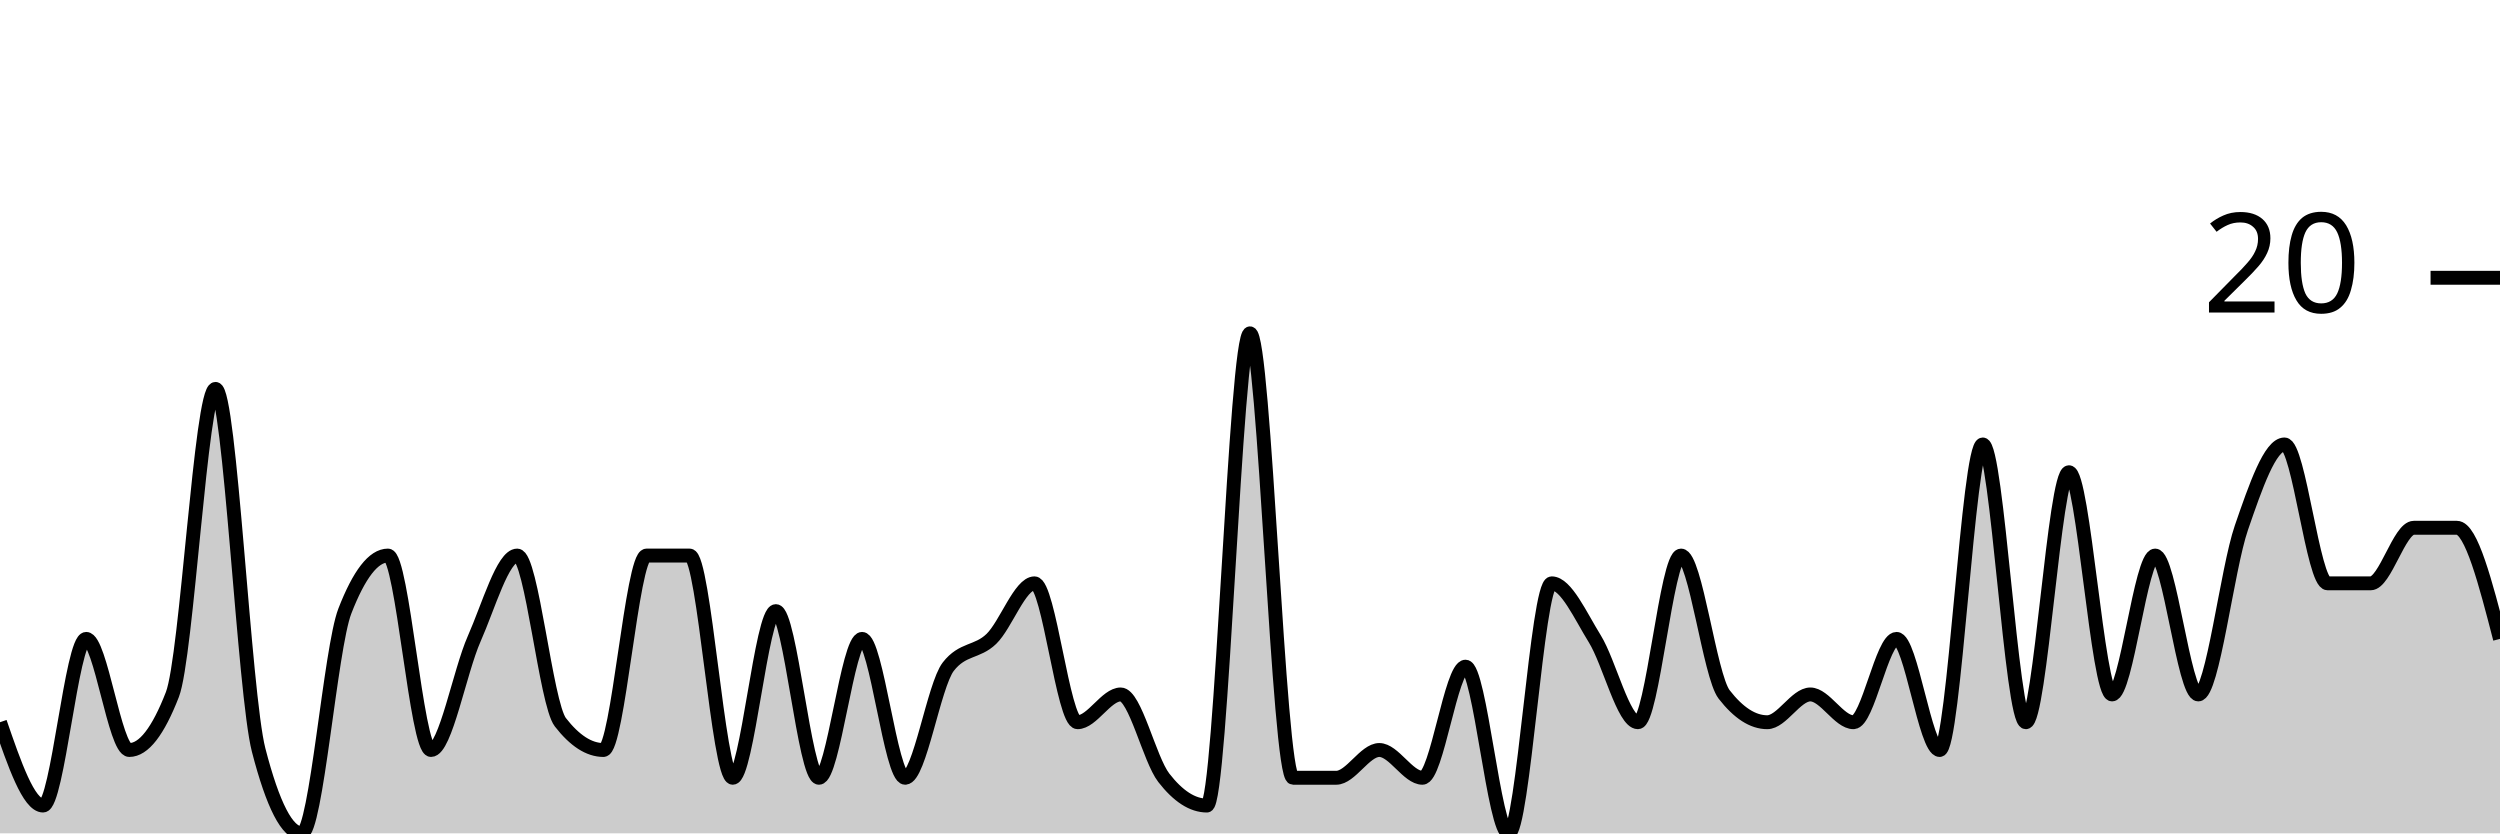
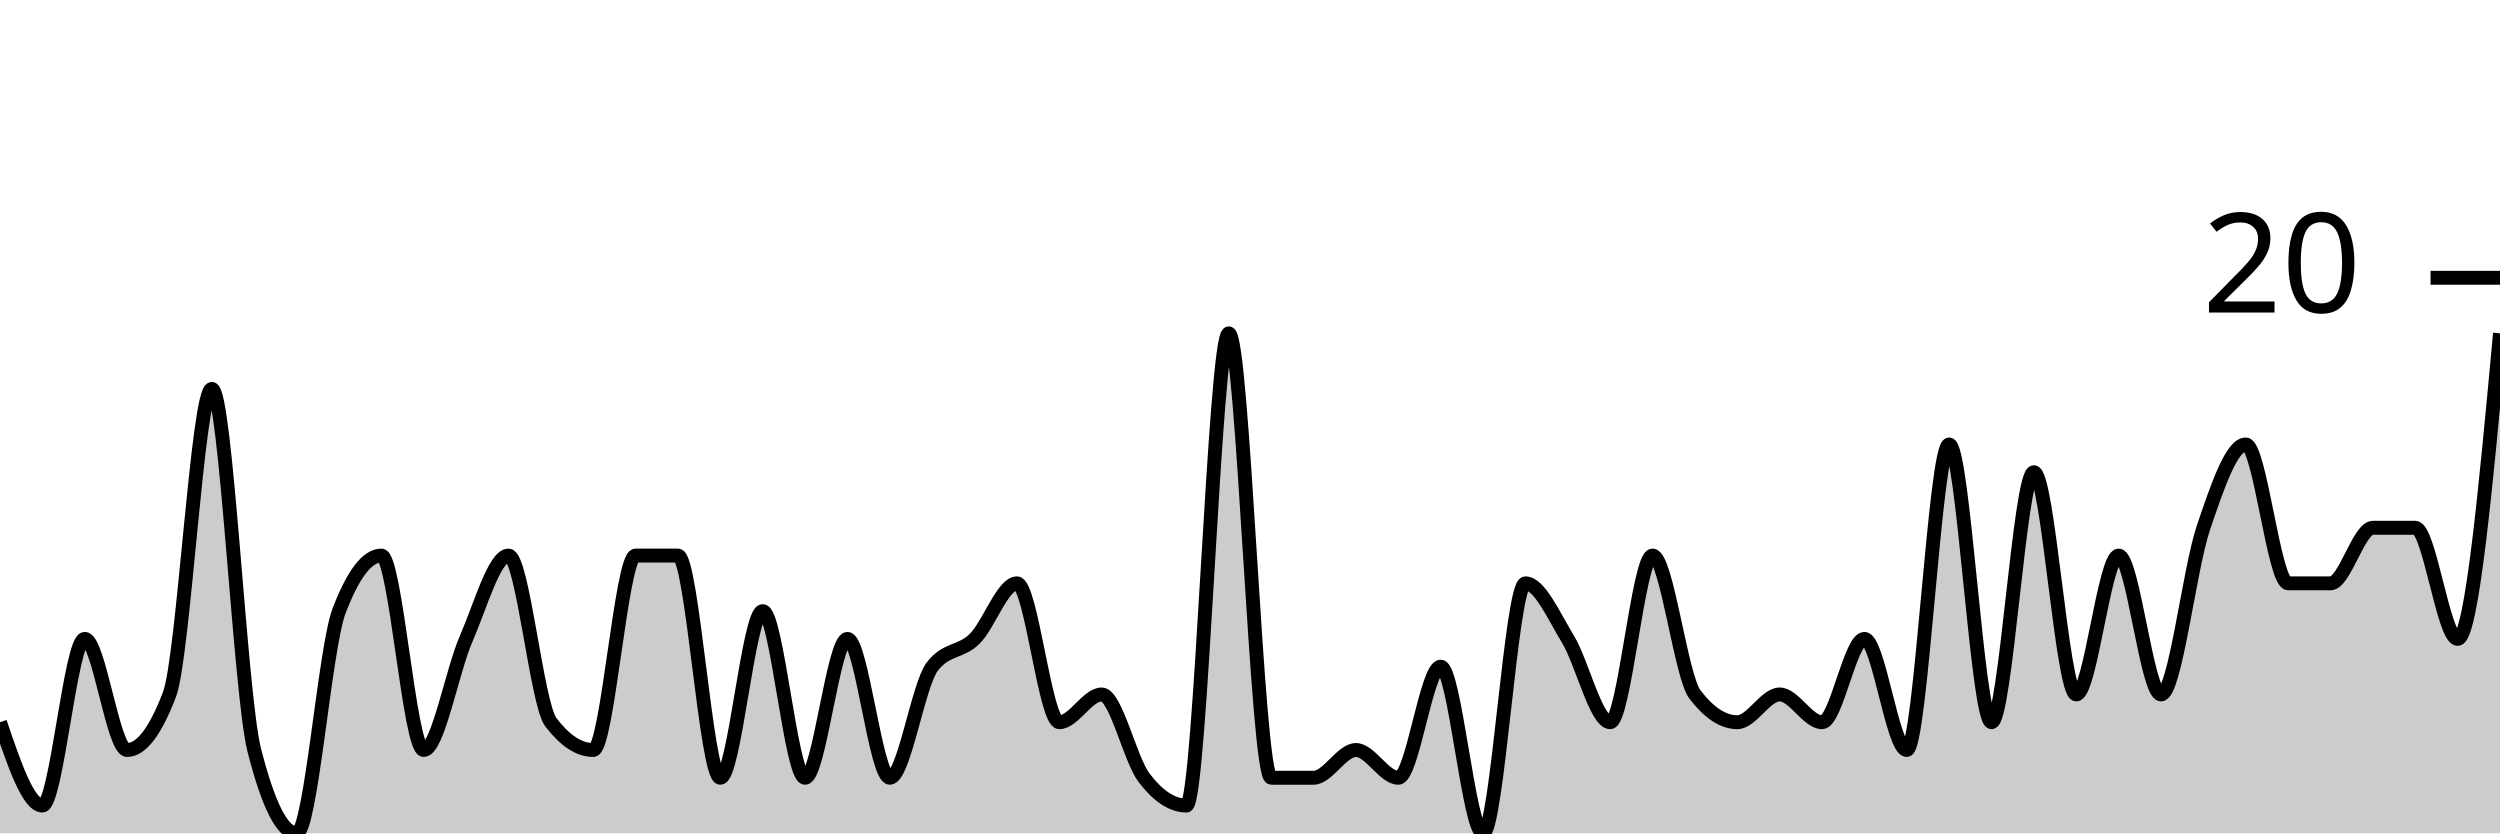
<svg xmlns="http://www.w3.org/2000/svg" viewBox="0 0 180 60">
  <g transform="translate(0,20)">
-     <path class="area" fill="rgba(0, 0, 0, 0.2)" d="M0,32C1.034,35,2.069,38,3.103,38C4.138,38,5.172,26,6.207,26C7.241,26,8.276,34,9.31,34C10.345,34,11.379,32.667,12.414,30C13.448,27.333,14.483,8,15.517,8C16.552,8,17.586,30,18.621,34C19.655,38,20.69,40,21.724,40C22.759,40,23.793,26.667,24.828,24C25.862,21.333,26.897,20,27.931,20C28.966,20,30,34,31.034,34C32.069,34,33.103,28.333,34.138,26C35.172,23.667,36.207,20,37.241,20C38.276,20,39.31,30.667,40.345,32C41.379,33.333,42.414,34,43.448,34C44.483,34,45.517,20,46.552,20C47.586,20,48.621,20,49.655,20C50.69,20,51.724,36,52.759,36C53.793,36,54.828,24,55.862,24C56.897,24,57.931,36,58.966,36C60,36,61.034,26,62.069,26C63.103,26,64.138,36,65.172,36C66.207,36,67.241,29.333,68.276,28C69.31,26.667,70.345,27,71.379,26C72.414,25,73.448,22,74.483,22C75.517,22,76.552,32,77.586,32C78.621,32,79.655,30,80.69,30C81.724,30,82.759,34.667,83.793,36C84.828,37.333,85.862,38,86.897,38C87.931,38,88.966,4,90,4C91.034,4,92.069,36,93.103,36C94.138,36,95.172,36,96.207,36C97.241,36,98.276,34,99.31,34C100.345,34,101.379,36,102.414,36C103.448,36,104.483,28,105.517,28C106.552,28,107.586,40,108.621,40C109.655,40,110.69,22,111.724,22C112.759,22,113.793,24.333,114.828,26C115.862,27.667,116.897,32,117.931,32C118.966,32,120,20,121.034,20C122.069,20,123.103,28.667,124.138,30C125.172,31.333,126.207,32,127.241,32C128.276,32,129.31,30,130.345,30C131.379,30,132.414,32,133.448,32C134.483,32,135.517,26,136.552,26C137.586,26,138.621,34,139.655,34C140.69,34,141.724,12,142.759,12C143.793,12,144.828,32,145.862,32C146.897,32,147.931,14,148.966,14C150,14,151.034,30,152.069,30C153.103,30,154.138,20,155.172,20C156.207,20,157.241,30,158.276,30C159.31,30,160.345,21,161.379,18C162.414,15,163.448,12,164.483,12C165.517,12,166.552,22,167.586,22C168.621,22,169.655,22,170.69,22C171.724,22,172.759,18,173.793,18C174.828,18,175.862,18,176.897,18C177.931,18,178.966,22,180,26L180,40C178.966,40,177.931,40,176.897,40C175.862,40,174.828,40,173.793,40C172.759,40,171.724,40,170.69,40C169.655,40,168.621,40,167.586,40C166.552,40,165.517,40,164.483,40C163.448,40,162.414,40,161.379,40C160.345,40,159.31,40,158.276,40C157.241,40,156.207,40,155.172,40C154.138,40,153.103,40,152.069,40C151.034,40,150,40,148.966,40C147.931,40,146.897,40,145.862,40C144.828,40,143.793,40,142.759,40C141.724,40,140.69,40,139.655,40C138.621,40,137.586,40,136.552,40C135.517,40,134.483,40,133.448,40C132.414,40,131.379,40,130.345,40C129.31,40,128.276,40,127.241,40C126.207,40,125.172,40,124.138,40C123.103,40,122.069,40,121.034,40C120,40,118.966,40,117.931,40C116.897,40,115.862,40,114.828,40C113.793,40,112.759,40,111.724,40C110.69,40,109.655,40,108.621,40C107.586,40,106.552,40,105.517,40C104.483,40,103.448,40,102.414,40C101.379,40,100.345,40,99.31,40C98.276,40,97.241,40,96.207,40C95.172,40,94.138,40,93.103,40C92.069,40,91.034,40,90,40C88.966,40,87.931,40,86.897,40C85.862,40,84.828,40,83.793,40C82.759,40,81.724,40,80.69,40C79.655,40,78.621,40,77.586,40C76.552,40,75.517,40,74.483,40C73.448,40,72.414,40,71.379,40C70.345,40,69.31,40,68.276,40C67.241,40,66.207,40,65.172,40C64.138,40,63.103,40,62.069,40C61.034,40,60,40,58.966,40C57.931,40,56.897,40,55.862,40C54.828,40,53.793,40,52.759,40C51.724,40,50.69,40,49.655,40C48.621,40,47.586,40,46.552,40C45.517,40,44.483,40,43.448,40C42.414,40,41.379,40,40.345,40C39.31,40,38.276,40,37.241,40C36.207,40,35.172,40,34.138,40C33.103,40,32.069,40,31.034,40C30,40,28.966,40,27.931,40C26.897,40,25.862,40,24.828,40C23.793,40,22.759,40,21.724,40C20.69,40,19.655,40,18.621,40C17.586,40,16.552,40,15.517,40C14.483,40,13.448,40,12.414,40C11.379,40,10.345,40,9.31,40C8.276,40,7.241,40,6.207,40C5.172,40,4.138,40,3.103,40C2.069,40,1.034,40,0,40Z" />
-     <path class="line" stroke="black" fill="none" d="M0,32C1.034,35,2.069,38,3.103,38C4.138,38,5.172,26,6.207,26C7.241,26,8.276,34,9.31,34C10.345,34,11.379,32.667,12.414,30C13.448,27.333,14.483,8,15.517,8C16.552,8,17.586,30,18.621,34C19.655,38,20.69,40,21.724,40C22.759,40,23.793,26.667,24.828,24C25.862,21.333,26.897,20,27.931,20C28.966,20,30,34,31.034,34C32.069,34,33.103,28.333,34.138,26C35.172,23.667,36.207,20,37.241,20C38.276,20,39.31,30.667,40.345,32C41.379,33.333,42.414,34,43.448,34C44.483,34,45.517,20,46.552,20C47.586,20,48.621,20,49.655,20C50.69,20,51.724,36,52.759,36C53.793,36,54.828,24,55.862,24C56.897,24,57.931,36,58.966,36C60,36,61.034,26,62.069,26C63.103,26,64.138,36,65.172,36C66.207,36,67.241,29.333,68.276,28C69.31,26.667,70.345,27,71.379,26C72.414,25,73.448,22,74.483,22C75.517,22,76.552,32,77.586,32C78.621,32,79.655,30,80.69,30C81.724,30,82.759,34.667,83.793,36C84.828,37.333,85.862,38,86.897,38C87.931,38,88.966,4,90,4C91.034,4,92.069,36,93.103,36C94.138,36,95.172,36,96.207,36C97.241,36,98.276,34,99.31,34C100.345,34,101.379,36,102.414,36C103.448,36,104.483,28,105.517,28C106.552,28,107.586,40,108.621,40C109.655,40,110.69,22,111.724,22C112.759,22,113.793,24.333,114.828,26C115.862,27.667,116.897,32,117.931,32C118.966,32,120,20,121.034,20C122.069,20,123.103,28.667,124.138,30C125.172,31.333,126.207,32,127.241,32C128.276,32,129.31,30,130.345,30C131.379,30,132.414,32,133.448,32C134.483,32,135.517,26,136.552,26C137.586,26,138.621,34,139.655,34C140.69,34,141.724,12,142.759,12C143.793,12,144.828,32,145.862,32C146.897,32,147.931,14,148.966,14C150,14,151.034,30,152.069,30C153.103,30,154.138,20,155.172,20C156.207,20,157.241,30,158.276,30C159.31,30,160.345,21,161.379,18C162.414,15,163.448,12,164.483,12C165.517,12,166.552,22,167.586,22C168.621,22,169.655,22,170.69,22C171.724,22,172.759,18,173.793,18C174.828,18,175.862,18,176.897,18C177.931,18,178.966,22,180,26" />
+     <path class="area" fill="rgba(0, 0, 0, 0.2)" d="M0,32C1.017,35,2.034,38,3.051,38C4.068,38,5.085,26,6.102,26C7.119,26,8.136,34,9.153,34C10.169,34,11.186,32.667,12.203,30C13.22,27.333,14.237,8,15.254,8C16.271,8,17.288,30,18.305,34C19.322,38,20.339,40,21.356,40C22.373,40,23.39,26.667,24.407,24C25.424,21.333,26.441,20,27.458,20C28.475,20,29.492,34,30.508,34C31.525,34,32.542,28.333,33.559,26C34.576,23.667,35.593,20,36.61,20C37.627,20,38.644,30.667,39.661,32C40.678,33.333,41.695,34,42.712,34C43.729,34,44.746,20,45.763,20C46.78,20,47.797,20,48.814,20C49.831,20,50.847,36,51.864,36C52.881,36,53.898,24,54.915,24C55.932,24,56.949,36,57.966,36C58.983,36,60,26,61.017,26C62.034,26,63.051,36,64.068,36C65.085,36,66.102,29.333,67.119,28C68.136,26.667,69.153,27,70.169,26C71.186,25,72.203,22,73.22,22C74.237,22,75.254,32,76.271,32C77.288,32,78.305,30,79.322,30C80.339,30,81.356,34.667,82.373,36C83.39,37.333,84.407,38,85.424,38C86.441,38,87.458,4,88.475,4C89.492,4,90.508,36,91.525,36C92.542,36,93.559,36,94.576,36C95.593,36,96.61,34,97.627,34C98.644,34,99.661,36,100.678,36C101.695,36,102.712,28,103.729,28C104.746,28,105.763,40,106.78,40C107.797,40,108.814,22,109.831,22C110.847,22,111.864,24.333,112.881,26C113.898,27.667,114.915,32,115.932,32C116.949,32,117.966,20,118.983,20C120,20,121.017,28.667,122.034,30C123.051,31.333,124.068,32,125.085,32C126.102,32,127.119,30,128.136,30C129.153,30,130.169,32,131.186,32C132.203,32,133.22,26,134.237,26C135.254,26,136.271,34,137.288,34C138.305,34,139.322,12,140.339,12C141.356,12,142.373,32,143.39,32C144.407,32,145.424,14,146.441,14C147.458,14,148.475,30,149.492,30C150.508,30,151.525,20,152.542,20C153.559,20,154.576,30,155.593,30C156.61,30,157.627,21,158.644,18C159.661,15,160.678,12,161.695,12C162.712,12,163.729,22,164.746,22C165.763,22,166.78,22,167.797,22C168.814,22,169.831,18,170.847,18C171.864,18,172.881,18,173.898,18C174.915,18,175.932,26,176.949,26C177.966,26,178.983,15,180,4L180,40C178.983,40,177.966,40,176.949,40C175.932,40,174.915,40,173.898,40C172.881,40,171.864,40,170.847,40C169.831,40,168.814,40,167.797,40C166.78,40,165.763,40,164.746,40C163.729,40,162.712,40,161.695,40C160.678,40,159.661,40,158.644,40C157.627,40,156.61,40,155.593,40C154.576,40,153.559,40,152.542,40C151.525,40,150.508,40,149.492,40C148.475,40,147.458,40,146.441,40C145.424,40,144.407,40,143.39,40C142.373,40,141.356,40,140.339,40C139.322,40,138.305,40,137.288,40C136.271,40,135.254,40,134.237,40C133.22,40,132.203,40,131.186,40C130.169,40,129.153,40,128.136,40C127.119,40,126.102,40,125.085,40C124.068,40,123.051,40,122.034,40C121.017,40,120,40,118.983,40C117.966,40,116.949,40,115.932,40C114.915,40,113.898,40,112.881,40C111.864,40,110.847,40,109.831,40C108.814,40,107.797,40,106.78,40C105.763,40,104.746,40,103.729,40C102.712,40,101.695,40,100.678,40C99.661,40,98.644,40,97.627,40C96.61,40,95.593,40,94.576,40C93.559,40,92.542,40,91.525,40C90.508,40,89.492,40,88.475,40C87.458,40,86.441,40,85.424,40C84.407,40,83.39,40,82.373,40C81.356,40,80.339,40,79.322,40C78.305,40,77.288,40,76.271,40C75.254,40,74.237,40,73.22,40C72.203,40,71.186,40,70.169,40C69.153,40,68.136,40,67.119,40C66.102,40,65.085,40,64.068,40C63.051,40,62.034,40,61.017,40C60,40,58.983,40,57.966,40C56.949,40,55.932,40,54.915,40C53.898,40,52.881,40,51.864,40C50.847,40,49.831,40,48.814,40C47.797,40,46.78,40,45.763,40C44.746,40,43.729,40,42.712,40C41.695,40,40.678,40,39.661,40C38.644,40,37.627,40,36.61,40C35.593,40,34.576,40,33.559,40C32.542,40,31.525,40,30.508,40C29.492,40,28.475,40,27.458,40C26.441,40,25.424,40,24.407,40C23.39,40,22.373,40,21.356,40C20.339,40,19.322,40,18.305,40C17.288,40,16.271,40,15.254,40C14.237,40,13.22,40,12.203,40C11.186,40,10.169,40,9.153,40C8.136,40,7.119,40,6.102,40C5.085,40,4.068,40,3.051,40C2.034,40,1.017,40,0,40Z" />
+     <path class="line" stroke="black" fill="none" d="M0,32C1.017,35,2.034,38,3.051,38C4.068,38,5.085,26,6.102,26C7.119,26,8.136,34,9.153,34C10.169,34,11.186,32.667,12.203,30C13.22,27.333,14.237,8,15.254,8C16.271,8,17.288,30,18.305,34C19.322,38,20.339,40,21.356,40C22.373,40,23.39,26.667,24.407,24C25.424,21.333,26.441,20,27.458,20C28.475,20,29.492,34,30.508,34C31.525,34,32.542,28.333,33.559,26C34.576,23.667,35.593,20,36.61,20C37.627,20,38.644,30.667,39.661,32C40.678,33.333,41.695,34,42.712,34C43.729,34,44.746,20,45.763,20C46.78,20,47.797,20,48.814,20C49.831,20,50.847,36,51.864,36C52.881,36,53.898,24,54.915,24C55.932,24,56.949,36,57.966,36C58.983,36,60,26,61.017,26C62.034,26,63.051,36,64.068,36C65.085,36,66.102,29.333,67.119,28C68.136,26.667,69.153,27,70.169,26C71.186,25,72.203,22,73.22,22C74.237,22,75.254,32,76.271,32C77.288,32,78.305,30,79.322,30C80.339,30,81.356,34.667,82.373,36C83.39,37.333,84.407,38,85.424,38C86.441,38,87.458,4,88.475,4C89.492,4,90.508,36,91.525,36C92.542,36,93.559,36,94.576,36C95.593,36,96.61,34,97.627,34C98.644,34,99.661,36,100.678,36C101.695,36,102.712,28,103.729,28C104.746,28,105.763,40,106.78,40C107.797,40,108.814,22,109.831,22C110.847,22,111.864,24.333,112.881,26C113.898,27.667,114.915,32,115.932,32C116.949,32,117.966,20,118.983,20C120,20,121.017,28.667,122.034,30C123.051,31.333,124.068,32,125.085,32C126.102,32,127.119,30,128.136,30C129.153,30,130.169,32,131.186,32C132.203,32,133.22,26,134.237,26C135.254,26,136.271,34,137.288,34C138.305,34,139.322,12,140.339,12C141.356,12,142.373,32,143.39,32C144.407,32,145.424,14,146.441,14C147.458,14,148.475,30,149.492,30C150.508,30,151.525,20,152.542,20C153.559,20,154.576,30,155.593,30C156.61,30,157.627,21,158.644,18C159.661,15,160.678,12,161.695,12C162.712,12,163.729,22,164.746,22C165.763,22,166.78,22,167.797,22C168.814,22,169.831,18,170.847,18C171.864,18,172.881,18,173.898,18C174.915,18,175.932,26,176.949,26C177.966,26,178.983,15,180,4" />
    <path class="axis-ceiling" stroke-width="1" stroke="black" fill="none" d="M175,0L180,0" />
    <text class="axis-ceiling-label" font-family="sans-serif" text-anchor="end" font-size="10px" x="170" y="2.5">20</text>
  </g>
</svg>
